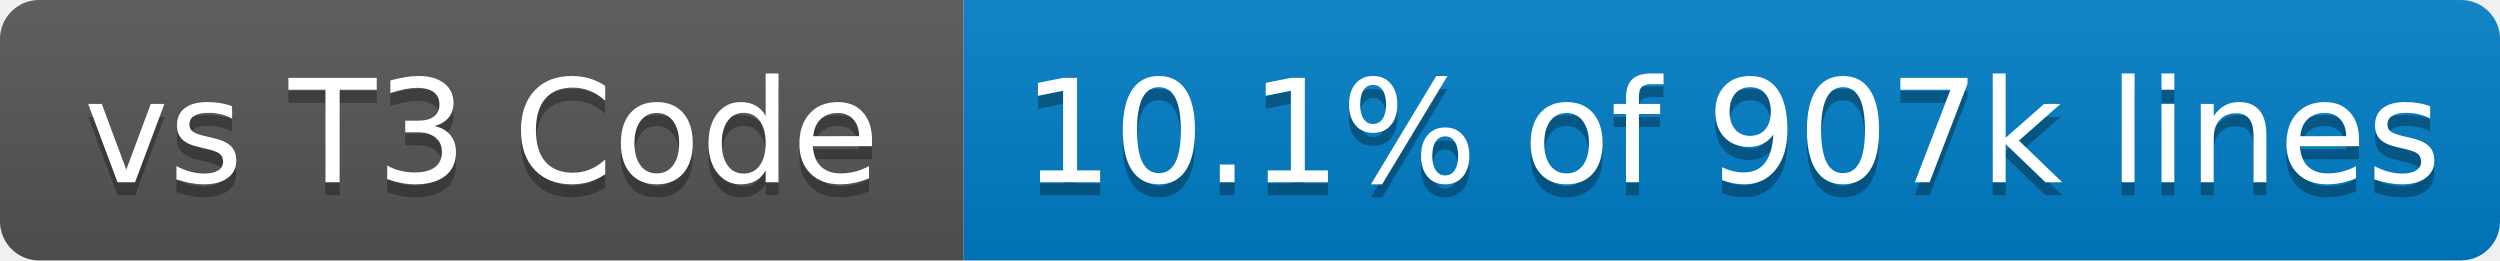
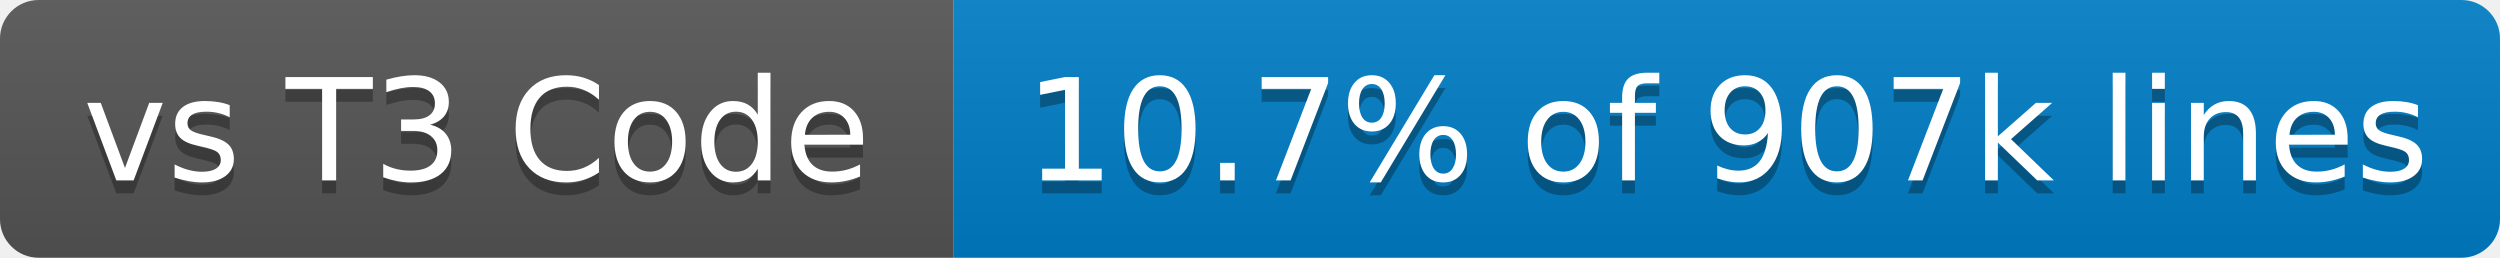
- <svg xmlns="http://www.w3.org/2000/svg" width="192" height="20" role="img" aria-label="vs T3 Code: 10.1% of 907k lines">
+ <svg xmlns="http://www.w3.org/2000/svg" width="194" height="20" role="img" aria-label="vs T3 Code: 10.7% of 907k lines">
  <linearGradient id="s" x2="0" y2="100%">
    <stop offset="0" stop-color="#bbb" stop-opacity=".1" />
    <stop offset="1" stop-opacity=".1" />
  </linearGradient>
  <clipPath id="r">
-     <rect x="0" width="192" height="20" fill="#fff" rx="3" />
+     <rect x="0" width="194" height="20" fill="#fff" rx="3" />
  </clipPath>
  <g clip-path="url(#r)">
    <rect x="0" width="74" height="20" fill="#555" />
-     <rect x="74" width="118" height="20" fill="#007ec6" />
-     <rect x="0" width="192" height="20" fill="url(#s)" />
+     <rect x="74" width="120" height="20" fill="#007ec6" />
+     <rect x="0" width="194" height="20" fill="url(#s)" />
  </g>
  <g fill="#fff" text-anchor="middle" font-family="Verdana,Geneva,DejaVu Sans,sans-serif" text-rendering="geometricPrecision" font-size="110">
    <text x="370" y="150" transform="scale(.1)" textLength="640" aria-hidden="true" fill="#010101" fill-opacity=".3">vs T3 Code</text>
    <text x="370" y="140" transform="scale(.1)" textLength="640">vs T3 Code</text>
-     <text x="1330" y="150" transform="scale(.1)" textLength="1080" aria-hidden="true" fill="#010101" fill-opacity=".3">10.1% of 907k lines</text>
-     <text x="1330" y="140" transform="scale(.1)" textLength="1080">10.1% of 907k lines</text>
+     <text x="1340" y="150" transform="scale(.1)" textLength="1100" aria-hidden="true" fill="#010101" fill-opacity=".3">10.7% of 907k lines</text>
+     <text x="1340" y="140" transform="scale(.1)" textLength="1100">10.7% of 907k lines</text>
  </g>
</svg>
